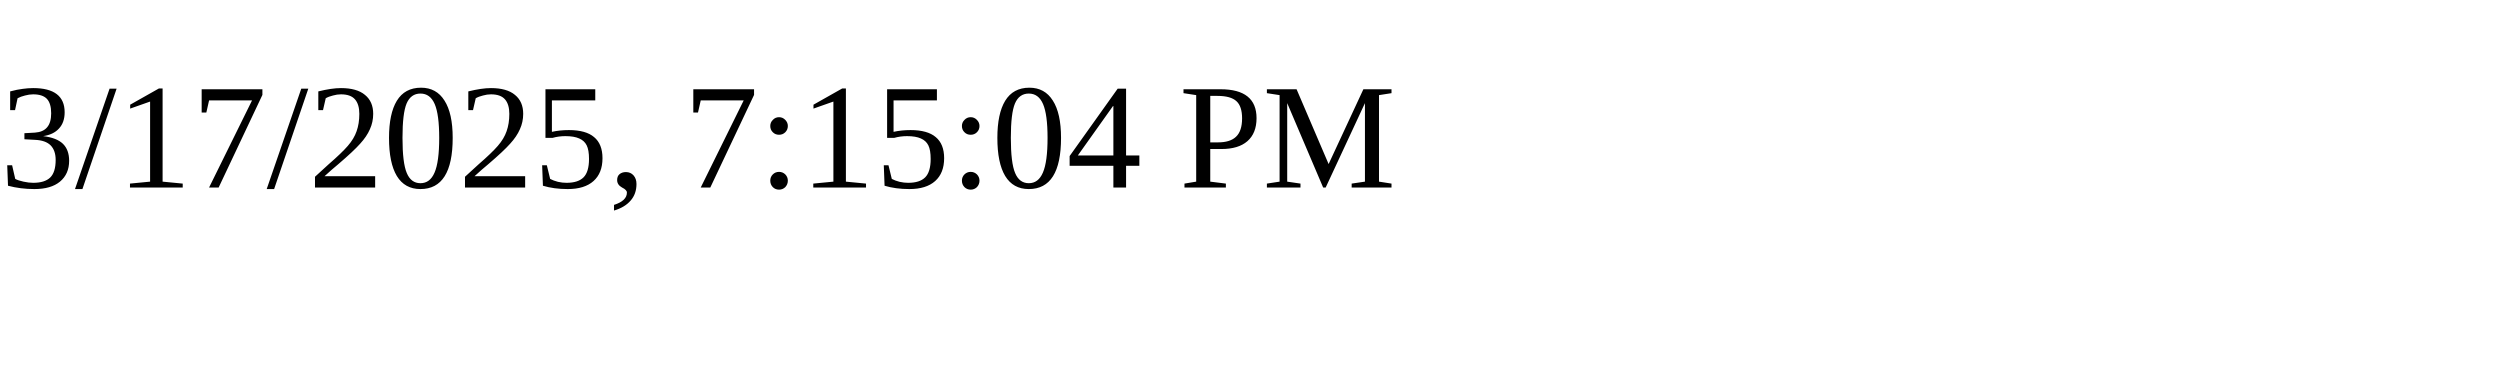
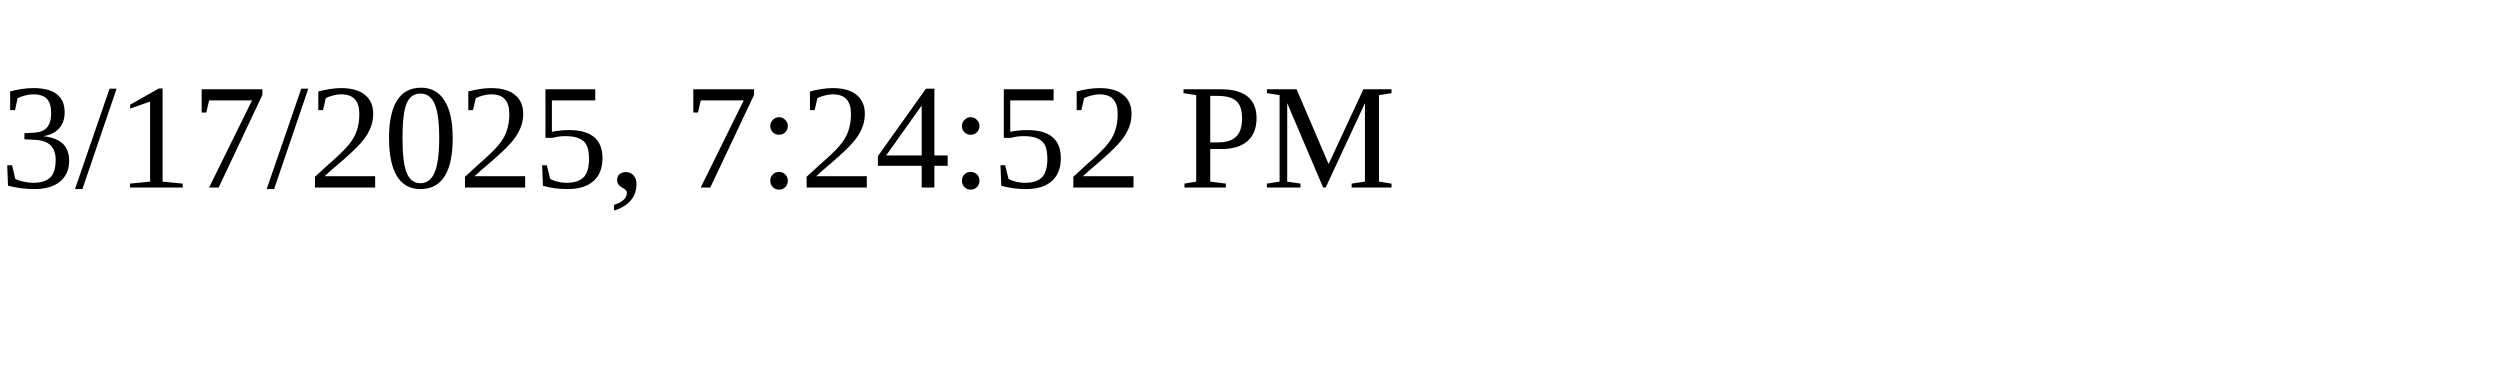
<svg xmlns="http://www.w3.org/2000/svg" height="30" width="200">
-   <text x="0" y="15">3/17/2025, 7:15:04 PM</text>
+   <text x="0" y="15">3/17/2025, 7:24:52 PM</text>
</svg>
